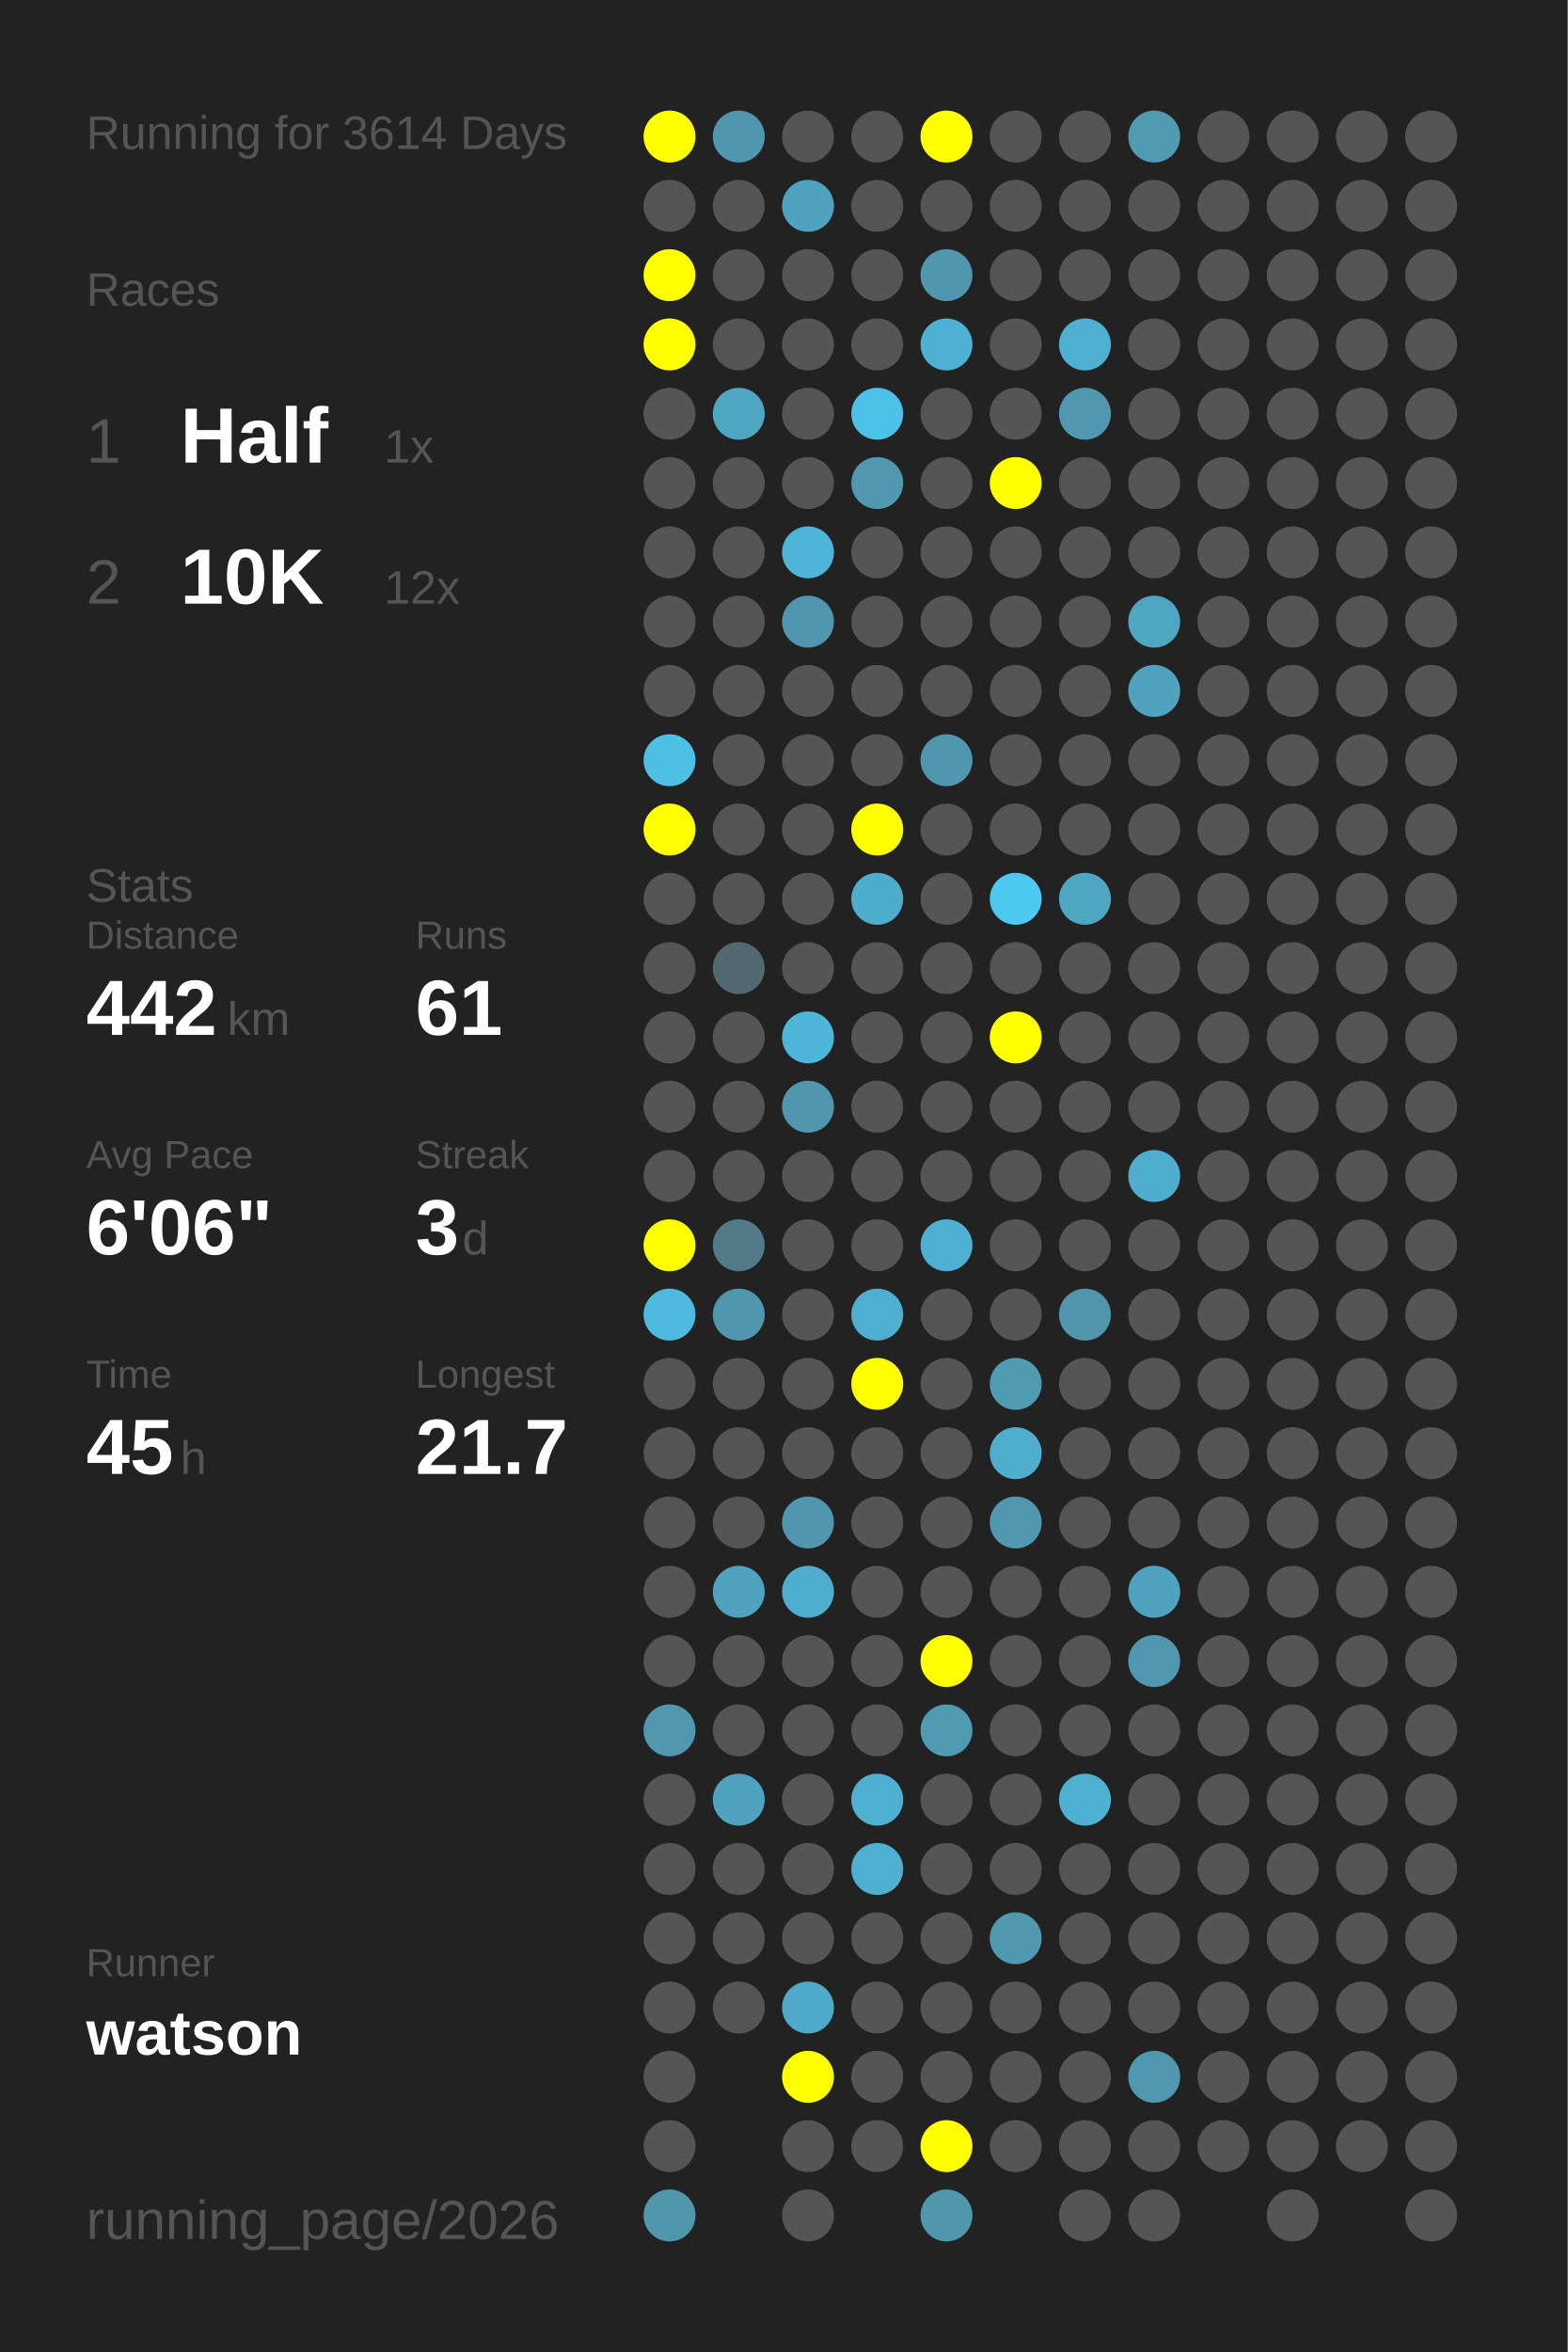
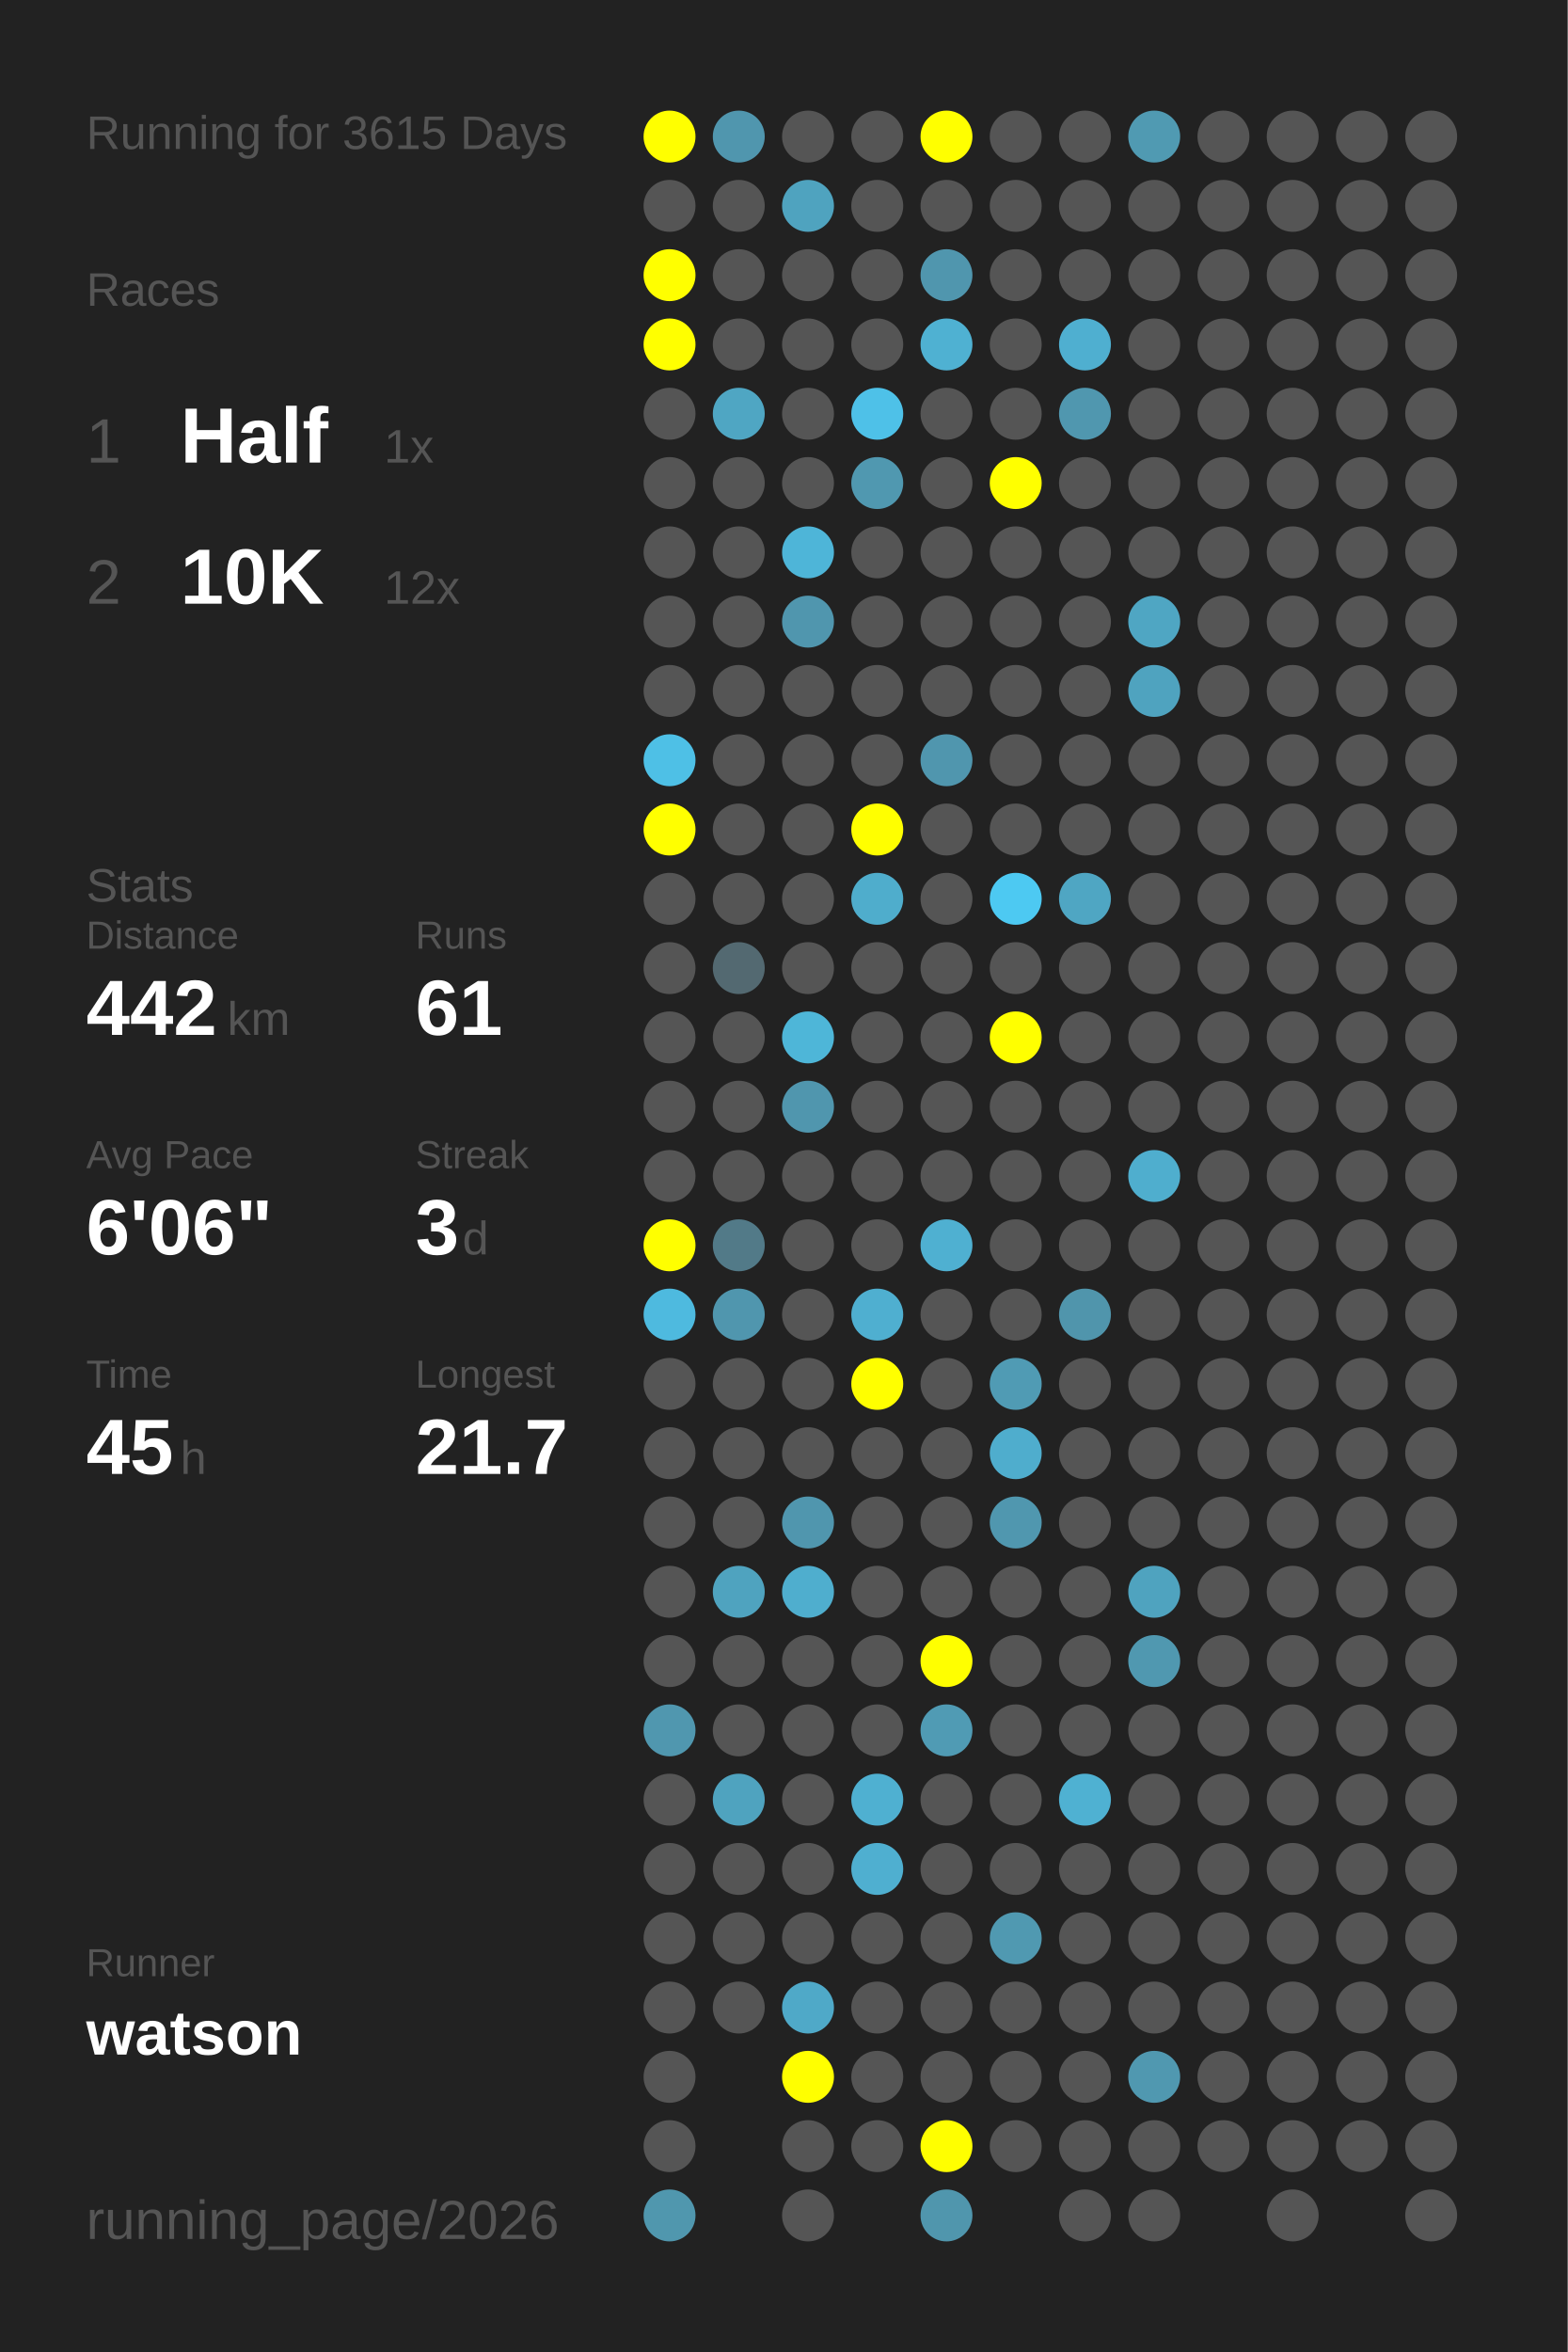
<svg xmlns="http://www.w3.org/2000/svg" baseProfile="full" height="300mm" version="1.1" viewBox="0,0,200,300" width="200mm">
  <defs />
  <rect fill="#222222" height="300" width="200" x="0" y="0" />
-   <text fill="#555555" style="font-size:6px; font-family:Arial;" x="11" y="19">Running for 3614 Days</text>
+   <text fill="#555555" style="font-size:6px; font-family:Arial;" x="11" y="19">Running for 3615 Days</text>
  <text fill="#555555" style="font-size:6px; font-family:Arial;" x="11" y="39">Races</text>
  <text fill="#555555" style="font-size:8px; font-family:Arial;" x="11" y="59">1</text>
  <text fill="#FFFFFF" style="font-size:10px; font-family:Arial; font-weight:bold;" x="23" y="59">Half</text>
  <text fill="#555555" style="font-size:6px; font-family:Arial;" x="49" y="59">1x</text>
  <text fill="#555555" style="font-size:8px; font-family:Arial;" x="11" y="77">2</text>
  <text fill="#FFFFFF" style="font-size:10px; font-family:Arial; font-weight:bold;" x="23" y="77">10K</text>
  <text fill="#555555" style="font-size:6px; font-family:Arial;" x="49" y="77">12x</text>
  <text fill="#555555" style="font-size:6px; font-family:Arial;" x="11" y="115">Stats</text>
  <text fill="#555555" style="font-size:5px; font-family:Arial;" x="11" y="121">Distance</text>
  <text fill="#FFFFFF" style="font-size:10px; font-family:Arial; font-weight:bold;" x="11" y="132">442</text>
  <text fill="#555555" style="font-size:6px; font-family:Arial;" x="29" y="132">km</text>
  <text fill="#555555" style="font-size:5px; font-family:Arial;" x="53" y="121">Runs</text>
  <text fill="#FFFFFF" style="font-size:10px; font-family:Arial; font-weight:bold;" x="53" y="132">61</text>
  <text fill="#555555" style="font-size:5px; font-family:Arial;" x="11" y="149">Avg Pace</text>
  <text fill="#FFFFFF" style="font-size:10px; font-family:Arial; font-weight:bold;" x="11" y="160">6'06"</text>
  <text fill="#555555" style="font-size:5px; font-family:Arial;" x="53" y="149">Streak</text>
  <text fill="#FFFFFF" style="font-size:10px; font-family:Arial; font-weight:bold;" x="53" y="160">3</text>
  <text fill="#555555" style="font-size:6px; font-family:Arial;" x="59" y="160">d</text>
  <text fill="#555555" style="font-size:5px; font-family:Arial;" x="11" y="177">Time</text>
  <text fill="#FFFFFF" style="font-size:10px; font-family:Arial; font-weight:bold;" x="11" y="188">45</text>
  <text fill="#555555" style="font-size:6px; font-family:Arial;" x="23" y="188">h</text>
  <text fill="#555555" style="font-size:5px; font-family:Arial;" x="53" y="177">Longest</text>
  <text fill="#FFFFFF" style="font-size:10px; font-family:Arial; font-weight:bold;" x="53" y="188">21.7</text>
  <text fill="#555555" style="font-size:5px; font-family:Arial;" x="11" y="252.065">Runner</text>
  <text fill="#FFFFFF" style="font-size:8px; font-family:Arial; font-weight:bold;" x="11" y="262.065">watson</text>
  <text fill="#555555" style="font-size:7px; font-family:Arial;" x="11" y="285.581">running_page/2026</text>
  <circle cx="85.417" cy="17.419" fill="#FFFF00" r="3.312" />
  <circle cx="85.417" cy="26.258" fill="#555555" r="3.312" />
  <circle cx="85.417" cy="35.097" fill="#FFFF00" r="3.312" />
  <circle cx="85.417" cy="43.935" fill="#FFFF00" r="3.312" />
  <circle cx="85.417" cy="52.774" fill="#555555" r="3.312" />
  <circle cx="85.417" cy="61.613" fill="#555555" r="3.312" />
  <circle cx="85.417" cy="70.452" fill="#555555" r="3.312" />
  <circle cx="85.417" cy="79.29" fill="#555555" r="3.312" />
  <circle cx="85.417" cy="88.129" fill="#555555" r="3.312" />
  <circle cx="85.417" cy="96.968" fill="#4ec0e6" r="3.312" />
  <circle cx="85.417" cy="105.806" fill="#FFFF00" r="3.312" />
  <circle cx="85.417" cy="114.645" fill="#555555" r="3.312" />
  <circle cx="85.417" cy="123.484" fill="#555555" r="3.312" />
  <circle cx="85.417" cy="132.323" fill="#555555" r="3.312" />
  <circle cx="85.417" cy="141.161" fill="#555555" r="3.312" />
  <circle cx="85.417" cy="150" fill="#555555" r="3.312" />
  <circle cx="85.417" cy="158.839" fill="#FFFF00" r="3.312" />
  <circle cx="85.417" cy="167.677" fill="#4ebadf" r="3.312" />
  <circle cx="85.417" cy="176.516" fill="#555555" r="3.312" />
  <circle cx="85.417" cy="185.355" fill="#555555" r="3.312" />
  <circle cx="85.417" cy="194.194" fill="#555555" r="3.312" />
  <circle cx="85.417" cy="203.032" fill="#555555" r="3.312" />
  <circle cx="85.417" cy="211.871" fill="#555555" r="3.312" />
  <circle cx="85.417" cy="220.71" fill="#5097af" r="3.312" />
  <circle cx="85.417" cy="229.548" fill="#555555" r="3.312" />
  <circle cx="85.417" cy="238.387" fill="#555555" r="3.312" />
  <circle cx="85.417" cy="247.226" fill="#555555" r="3.312" />
  <circle cx="85.417" cy="256.065" fill="#555555" r="3.312" />
  <circle cx="85.417" cy="264.903" fill="#555555" r="3.312" />
  <circle cx="85.417" cy="273.742" fill="#555555" r="3.312" />
  <circle cx="85.417" cy="282.581" fill="#5097ae" r="3.312" />
  <circle cx="94.25" cy="17.419" fill="#5096ae" r="3.312" />
  <circle cx="94.25" cy="26.258" fill="#555555" r="3.312" />
  <circle cx="94.25" cy="35.097" fill="#555555" r="3.312" />
  <circle cx="94.25" cy="43.935" fill="#555555" r="3.312" />
  <circle cx="94.25" cy="52.774" fill="#4fa6c3" r="3.312" />
  <circle cx="94.25" cy="61.613" fill="#555555" r="3.312" />
  <circle cx="94.25" cy="70.452" fill="#555555" r="3.312" />
  <circle cx="94.25" cy="79.29" fill="#555555" r="3.312" />
  <circle cx="94.25" cy="88.129" fill="#555555" r="3.312" />
  <circle cx="94.25" cy="96.968" fill="#555555" r="3.312" />
  <circle cx="94.25" cy="105.806" fill="#555555" r="3.312" />
  <circle cx="94.25" cy="114.645" fill="#555555" r="3.312" />
  <circle cx="94.25" cy="123.484" fill="#536971" r="3.312" />
  <circle cx="94.25" cy="132.323" fill="#555555" r="3.312" />
  <circle cx="94.25" cy="141.161" fill="#555555" r="3.312" />
  <circle cx="94.25" cy="150" fill="#555555" r="3.312" />
  <circle cx="94.25" cy="158.839" fill="#527a88" r="3.312" />
  <circle cx="94.25" cy="167.677" fill="#5096ae" r="3.312" />
  <circle cx="94.25" cy="176.516" fill="#555555" r="3.312" />
  <circle cx="94.25" cy="185.355" fill="#555555" r="3.312" />
  <circle cx="94.25" cy="194.194" fill="#555555" r="3.312" />
  <circle cx="94.25" cy="203.032" fill="#4fa3bf" r="3.312" />
  <circle cx="94.25" cy="211.871" fill="#555555" r="3.312" />
  <circle cx="94.25" cy="220.71" fill="#555555" r="3.312" />
  <circle cx="94.25" cy="229.548" fill="#4fa3bf" r="3.312" />
  <circle cx="94.25" cy="238.387" fill="#555555" r="3.312" />
  <circle cx="94.25" cy="247.226" fill="#555555" r="3.312" />
  <circle cx="94.25" cy="256.065" fill="#555555" r="3.312" />
  <circle cx="103.083" cy="17.419" fill="#555555" r="3.312" />
  <circle cx="103.083" cy="26.258" fill="#4fa3bf" r="3.312" />
  <circle cx="103.083" cy="35.097" fill="#555555" r="3.312" />
  <circle cx="103.083" cy="43.935" fill="#555555" r="3.312" />
  <circle cx="103.083" cy="52.774" fill="#555555" r="3.312" />
  <circle cx="103.083" cy="61.613" fill="#555555" r="3.312" />
  <circle cx="103.083" cy="70.452" fill="#4eb5d8" r="3.312" />
  <circle cx="103.083" cy="79.29" fill="#5096ae" r="3.312" />
  <circle cx="103.083" cy="88.129" fill="#555555" r="3.312" />
  <circle cx="103.083" cy="96.968" fill="#555555" r="3.312" />
  <circle cx="103.083" cy="105.806" fill="#555555" r="3.312" />
  <circle cx="103.083" cy="114.645" fill="#555555" r="3.312" />
  <circle cx="103.083" cy="123.484" fill="#555555" r="3.312" />
  <circle cx="103.083" cy="132.323" fill="#4eb6d8" r="3.312" />
  <circle cx="103.083" cy="141.161" fill="#5096ae" r="3.312" />
  <circle cx="103.083" cy="150" fill="#555555" r="3.312" />
  <circle cx="103.083" cy="158.839" fill="#555555" r="3.312" />
  <circle cx="103.083" cy="167.677" fill="#555555" r="3.312" />
  <circle cx="103.083" cy="176.516" fill="#555555" r="3.312" />
  <circle cx="103.083" cy="185.355" fill="#555555" r="3.312" />
  <circle cx="103.083" cy="194.194" fill="#5096ae" r="3.312" />
  <circle cx="103.083" cy="203.032" fill="#4faece" r="3.312" />
  <circle cx="103.083" cy="211.871" fill="#555555" r="3.312" />
  <circle cx="103.083" cy="220.71" fill="#555555" r="3.312" />
  <circle cx="103.083" cy="229.548" fill="#555555" r="3.312" />
  <circle cx="103.083" cy="238.387" fill="#555555" r="3.312" />
  <circle cx="103.083" cy="247.226" fill="#555555" r="3.312" />
  <circle cx="103.083" cy="256.065" fill="#4fa9c8" r="3.312" />
  <circle cx="103.083" cy="264.903" fill="#FFFF00" r="3.312" />
  <circle cx="103.083" cy="273.742" fill="#555555" r="3.312" />
  <circle cx="103.083" cy="282.581" fill="#555555" r="3.312" />
  <circle cx="111.917" cy="17.419" fill="#555555" r="3.312" />
  <circle cx="111.917" cy="26.258" fill="#555555" r="3.312" />
  <circle cx="111.917" cy="35.097" fill="#555555" r="3.312" />
  <circle cx="111.917" cy="43.935" fill="#555555" r="3.312" />
  <circle cx="111.917" cy="52.774" fill="#4ec1e8" r="3.312" />
  <circle cx="111.917" cy="61.613" fill="#5098b0" r="3.312" />
  <circle cx="111.917" cy="70.452" fill="#555555" r="3.312" />
  <circle cx="111.917" cy="79.29" fill="#555555" r="3.312" />
  <circle cx="111.917" cy="88.129" fill="#555555" r="3.312" />
  <circle cx="111.917" cy="96.968" fill="#555555" r="3.312" />
  <circle cx="111.917" cy="105.806" fill="#FFFF00" r="3.312" />
  <circle cx="111.917" cy="114.645" fill="#4fadcc" r="3.312" />
  <circle cx="111.917" cy="123.484" fill="#555555" r="3.312" />
  <circle cx="111.917" cy="132.323" fill="#555555" r="3.312" />
  <circle cx="111.917" cy="141.161" fill="#555555" r="3.312" />
  <circle cx="111.917" cy="150" fill="#555555" r="3.312" />
  <circle cx="111.917" cy="158.839" fill="#555555" r="3.312" />
  <circle cx="111.917" cy="167.677" fill="#4fafd0" r="3.312" />
  <circle cx="111.917" cy="176.516" fill="#FFFF00" r="3.312" />
  <circle cx="111.917" cy="185.355" fill="#555555" r="3.312" />
  <circle cx="111.917" cy="194.194" fill="#555555" r="3.312" />
  <circle cx="111.917" cy="203.032" fill="#555555" r="3.312" />
  <circle cx="111.917" cy="211.871" fill="#555555" r="3.312" />
  <circle cx="111.917" cy="220.71" fill="#555555" r="3.312" />
  <circle cx="111.917" cy="229.548" fill="#4fb0d1" r="3.312" />
  <circle cx="111.917" cy="238.387" fill="#4fafd0" r="3.312" />
  <circle cx="111.917" cy="247.226" fill="#555555" r="3.312" />
  <circle cx="111.917" cy="256.065" fill="#555555" r="3.312" />
  <circle cx="111.917" cy="264.903" fill="#555555" r="3.312" />
  <circle cx="111.917" cy="273.742" fill="#555555" r="3.312" />
  <circle cx="120.75" cy="17.419" fill="#FFFF00" r="3.312" />
  <circle cx="120.75" cy="26.258" fill="#555555" r="3.312" />
  <circle cx="120.75" cy="35.097" fill="#5096ae" r="3.312" />
  <circle cx="120.75" cy="43.935" fill="#4fb1d2" r="3.312" />
  <circle cx="120.75" cy="52.774" fill="#555555" r="3.312" />
  <circle cx="120.75" cy="61.613" fill="#555555" r="3.312" />
  <circle cx="120.75" cy="70.452" fill="#555555" r="3.312" />
  <circle cx="120.75" cy="79.29" fill="#555555" r="3.312" />
  <circle cx="120.75" cy="88.129" fill="#555555" r="3.312" />
  <circle cx="120.75" cy="96.968" fill="#5096ae" r="3.312" />
  <circle cx="120.75" cy="105.806" fill="#555555" r="3.312" />
  <circle cx="120.75" cy="114.645" fill="#555555" r="3.312" />
  <circle cx="120.75" cy="123.484" fill="#555555" r="3.312" />
  <circle cx="120.75" cy="132.323" fill="#555555" r="3.312" />
  <circle cx="120.75" cy="141.161" fill="#555555" r="3.312" />
  <circle cx="120.75" cy="150" fill="#555555" r="3.312" />
  <circle cx="120.75" cy="158.839" fill="#4fb0d1" r="3.312" />
  <circle cx="120.75" cy="167.677" fill="#555555" r="3.312" />
  <circle cx="120.75" cy="176.516" fill="#555555" r="3.312" />
  <circle cx="120.75" cy="185.355" fill="#555555" r="3.312" />
  <circle cx="120.75" cy="194.194" fill="#555555" r="3.312" />
  <circle cx="120.75" cy="203.032" fill="#555555" r="3.312" />
  <circle cx="120.75" cy="211.871" fill="#FFFF00" r="3.312" />
  <circle cx="120.75" cy="220.71" fill="#509bb4" r="3.312" />
  <circle cx="120.75" cy="229.548" fill="#555555" r="3.312" />
  <circle cx="120.75" cy="238.387" fill="#555555" r="3.312" />
  <circle cx="120.75" cy="247.226" fill="#555555" r="3.312" />
  <circle cx="120.75" cy="256.065" fill="#555555" r="3.312" />
  <circle cx="120.75" cy="264.903" fill="#555555" r="3.312" />
  <circle cx="120.75" cy="273.742" fill="#FFFF00" r="3.312" />
  <circle cx="120.75" cy="282.581" fill="#5096ad" r="3.312" />
  <circle cx="129.583" cy="17.419" fill="#555555" r="3.312" />
  <circle cx="129.583" cy="26.258" fill="#555555" r="3.312" />
  <circle cx="129.583" cy="35.097" fill="#555555" r="3.312" />
  <circle cx="129.583" cy="43.935" fill="#555555" r="3.312" />
  <circle cx="129.583" cy="52.774" fill="#555555" r="3.312" />
  <circle cx="129.583" cy="61.613" fill="#FFFF00" r="3.312" />
  <circle cx="129.583" cy="70.452" fill="#555555" r="3.312" />
  <circle cx="129.583" cy="79.29" fill="#555555" r="3.312" />
  <circle cx="129.583" cy="88.129" fill="#555555" r="3.312" />
  <circle cx="129.583" cy="96.968" fill="#555555" r="3.312" />
  <circle cx="129.583" cy="105.806" fill="#555555" r="3.312" />
  <circle cx="129.583" cy="114.645" fill="#4dc9f2" r="3.312" />
  <circle cx="129.583" cy="123.484" fill="#555555" r="3.312" />
  <circle cx="129.583" cy="132.323" fill="#FFFF00" r="3.312" />
  <circle cx="129.583" cy="141.161" fill="#555555" r="3.312" />
  <circle cx="129.583" cy="150" fill="#555555" r="3.312" />
  <circle cx="129.583" cy="158.839" fill="#555555" r="3.312" />
  <circle cx="129.583" cy="167.677" fill="#555555" r="3.312" />
  <circle cx="129.583" cy="176.516" fill="#509bb4" r="3.312" />
  <circle cx="129.583" cy="185.355" fill="#4fadcd" r="3.312" />
  <circle cx="129.583" cy="194.194" fill="#5097af" r="3.312" />
  <circle cx="129.583" cy="203.032" fill="#555555" r="3.312" />
  <circle cx="129.583" cy="211.871" fill="#555555" r="3.312" />
  <circle cx="129.583" cy="220.71" fill="#555555" r="3.312" />
  <circle cx="129.583" cy="229.548" fill="#555555" r="3.312" />
  <circle cx="129.583" cy="238.387" fill="#555555" r="3.312" />
  <circle cx="129.583" cy="247.226" fill="#5099b1" r="3.312" />
  <circle cx="129.583" cy="256.065" fill="#555555" r="3.312" />
  <circle cx="129.583" cy="264.903" fill="#555555" r="3.312" />
  <circle cx="129.583" cy="273.742" fill="#555555" r="3.312" />
  <circle cx="138.417" cy="17.419" fill="#555555" r="3.312" />
  <circle cx="138.417" cy="26.258" fill="#555555" r="3.312" />
  <circle cx="138.417" cy="35.097" fill="#555555" r="3.312" />
  <circle cx="138.417" cy="43.935" fill="#4fafd0" r="3.312" />
  <circle cx="138.417" cy="52.774" fill="#5097af" r="3.312" />
  <circle cx="138.417" cy="61.613" fill="#555555" r="3.312" />
  <circle cx="138.417" cy="70.452" fill="#555555" r="3.312" />
  <circle cx="138.417" cy="79.29" fill="#555555" r="3.312" />
  <circle cx="138.417" cy="88.129" fill="#555555" r="3.312" />
  <circle cx="138.417" cy="96.968" fill="#555555" r="3.312" />
  <circle cx="138.417" cy="105.806" fill="#555555" r="3.312" />
  <circle cx="138.417" cy="114.645" fill="#4fa6c3" r="3.312" />
  <circle cx="138.417" cy="123.484" fill="#555555" r="3.312" />
  <circle cx="138.417" cy="132.323" fill="#555555" r="3.312" />
  <circle cx="138.417" cy="141.161" fill="#555555" r="3.312" />
  <circle cx="138.417" cy="150" fill="#555555" r="3.312" />
  <circle cx="138.417" cy="158.839" fill="#555555" r="3.312" />
  <circle cx="138.417" cy="167.677" fill="#5095ac" r="3.312" />
  <circle cx="138.417" cy="176.516" fill="#555555" r="3.312" />
  <circle cx="138.417" cy="185.355" fill="#555555" r="3.312" />
  <circle cx="138.417" cy="194.194" fill="#555555" r="3.312" />
  <circle cx="138.417" cy="203.032" fill="#555555" r="3.312" />
  <circle cx="138.417" cy="211.871" fill="#555555" r="3.312" />
  <circle cx="138.417" cy="220.71" fill="#555555" r="3.312" />
  <circle cx="138.417" cy="229.548" fill="#4fb1d2" r="3.312" />
  <circle cx="138.417" cy="238.387" fill="#555555" r="3.312" />
  <circle cx="138.417" cy="247.226" fill="#555555" r="3.312" />
  <circle cx="138.417" cy="256.065" fill="#555555" r="3.312" />
  <circle cx="138.417" cy="264.903" fill="#555555" r="3.312" />
  <circle cx="138.417" cy="273.742" fill="#555555" r="3.312" />
  <circle cx="138.417" cy="282.581" fill="#555555" r="3.312" />
  <circle cx="147.25" cy="17.419" fill="#509ab2" r="3.312" />
  <circle cx="147.25" cy="26.258" fill="#555555" r="3.312" />
  <circle cx="147.25" cy="35.097" fill="#555555" r="3.312" />
  <circle cx="147.25" cy="43.935" fill="#555555" r="3.312" />
  <circle cx="147.25" cy="52.774" fill="#555555" r="3.312" />
  <circle cx="147.25" cy="61.613" fill="#555555" r="3.312" />
  <circle cx="147.25" cy="70.452" fill="#555555" r="3.312" />
  <circle cx="147.25" cy="79.29" fill="#4fa6c3" r="3.312" />
  <circle cx="147.25" cy="88.129" fill="#4fa3bf" r="3.312" />
  <circle cx="147.25" cy="96.968" fill="#555555" r="3.312" />
  <circle cx="147.25" cy="105.806" fill="#555555" r="3.312" />
  <circle cx="147.25" cy="114.645" fill="#555555" r="3.312" />
  <circle cx="147.25" cy="123.484" fill="#555555" r="3.312" />
  <circle cx="147.25" cy="132.323" fill="#555555" r="3.312" />
  <circle cx="147.25" cy="141.161" fill="#555555" r="3.312" />
  <circle cx="147.25" cy="150" fill="#4faece" r="3.312" />
  <circle cx="147.25" cy="158.839" fill="#555555" r="3.312" />
  <circle cx="147.25" cy="167.677" fill="#555555" r="3.312" />
  <circle cx="147.25" cy="176.516" fill="#555555" r="3.312" />
  <circle cx="147.25" cy="185.355" fill="#555555" r="3.312" />
  <circle cx="147.25" cy="194.194" fill="#555555" r="3.312" />
  <circle cx="147.25" cy="203.032" fill="#4fa3bf" r="3.312" />
  <circle cx="147.25" cy="211.871" fill="#5098b0" r="3.312" />
  <circle cx="147.25" cy="220.71" fill="#555555" r="3.312" />
  <circle cx="147.25" cy="229.548" fill="#555555" r="3.312" />
  <circle cx="147.25" cy="238.387" fill="#555555" r="3.312" />
  <circle cx="147.25" cy="247.226" fill="#555555" r="3.312" />
  <circle cx="147.25" cy="256.065" fill="#555555" r="3.312" />
  <circle cx="147.25" cy="264.903" fill="#5098b0" r="3.312" />
  <circle cx="147.25" cy="273.742" fill="#555555" r="3.312" />
  <circle cx="147.25" cy="282.581" fill="#555555" r="3.312" />
  <circle cx="156.083" cy="17.419" fill="#555555" r="3.312" />
  <circle cx="156.083" cy="26.258" fill="#555555" r="3.312" />
  <circle cx="156.083" cy="35.097" fill="#555555" r="3.312" />
  <circle cx="156.083" cy="43.935" fill="#555555" r="3.312" />
  <circle cx="156.083" cy="52.774" fill="#555555" r="3.312" />
  <circle cx="156.083" cy="61.613" fill="#555555" r="3.312" />
  <circle cx="156.083" cy="70.452" fill="#555555" r="3.312" />
  <circle cx="156.083" cy="79.29" fill="#555555" r="3.312" />
  <circle cx="156.083" cy="88.129" fill="#555555" r="3.312" />
  <circle cx="156.083" cy="96.968" fill="#555555" r="3.312" />
  <circle cx="156.083" cy="105.806" fill="#555555" r="3.312" />
  <circle cx="156.083" cy="114.645" fill="#555555" r="3.312" />
  <circle cx="156.083" cy="123.484" fill="#555555" r="3.312" />
  <circle cx="156.083" cy="132.323" fill="#555555" r="3.312" />
  <circle cx="156.083" cy="141.161" fill="#555555" r="3.312" />
  <circle cx="156.083" cy="150" fill="#555555" r="3.312" />
  <circle cx="156.083" cy="158.839" fill="#555555" r="3.312" />
  <circle cx="156.083" cy="167.677" fill="#555555" r="3.312" />
  <circle cx="156.083" cy="176.516" fill="#555555" r="3.312" />
  <circle cx="156.083" cy="185.355" fill="#555555" r="3.312" />
  <circle cx="156.083" cy="194.194" fill="#555555" r="3.312" />
  <circle cx="156.083" cy="203.032" fill="#555555" r="3.312" />
  <circle cx="156.083" cy="211.871" fill="#555555" r="3.312" />
  <circle cx="156.083" cy="220.71" fill="#555555" r="3.312" />
  <circle cx="156.083" cy="229.548" fill="#555555" r="3.312" />
  <circle cx="156.083" cy="238.387" fill="#555555" r="3.312" />
  <circle cx="156.083" cy="247.226" fill="#555555" r="3.312" />
  <circle cx="156.083" cy="256.065" fill="#555555" r="3.312" />
  <circle cx="156.083" cy="264.903" fill="#555555" r="3.312" />
  <circle cx="156.083" cy="273.742" fill="#555555" r="3.312" />
  <circle cx="164.917" cy="17.419" fill="#555555" r="3.312" />
  <circle cx="164.917" cy="26.258" fill="#555555" r="3.312" />
  <circle cx="164.917" cy="35.097" fill="#555555" r="3.312" />
  <circle cx="164.917" cy="43.935" fill="#555555" r="3.312" />
  <circle cx="164.917" cy="52.774" fill="#555555" r="3.312" />
  <circle cx="164.917" cy="61.613" fill="#555555" r="3.312" />
  <circle cx="164.917" cy="70.452" fill="#555555" r="3.312" />
  <circle cx="164.917" cy="79.29" fill="#555555" r="3.312" />
  <circle cx="164.917" cy="88.129" fill="#555555" r="3.312" />
  <circle cx="164.917" cy="96.968" fill="#555555" r="3.312" />
  <circle cx="164.917" cy="105.806" fill="#555555" r="3.312" />
  <circle cx="164.917" cy="114.645" fill="#555555" r="3.312" />
  <circle cx="164.917" cy="123.484" fill="#555555" r="3.312" />
  <circle cx="164.917" cy="132.323" fill="#555555" r="3.312" />
  <circle cx="164.917" cy="141.161" fill="#555555" r="3.312" />
  <circle cx="164.917" cy="150" fill="#555555" r="3.312" />
  <circle cx="164.917" cy="158.839" fill="#555555" r="3.312" />
  <circle cx="164.917" cy="167.677" fill="#555555" r="3.312" />
  <circle cx="164.917" cy="176.516" fill="#555555" r="3.312" />
  <circle cx="164.917" cy="185.355" fill="#555555" r="3.312" />
  <circle cx="164.917" cy="194.194" fill="#555555" r="3.312" />
  <circle cx="164.917" cy="203.032" fill="#555555" r="3.312" />
  <circle cx="164.917" cy="211.871" fill="#555555" r="3.312" />
  <circle cx="164.917" cy="220.71" fill="#555555" r="3.312" />
  <circle cx="164.917" cy="229.548" fill="#555555" r="3.312" />
  <circle cx="164.917" cy="238.387" fill="#555555" r="3.312" />
  <circle cx="164.917" cy="247.226" fill="#555555" r="3.312" />
  <circle cx="164.917" cy="256.065" fill="#555555" r="3.312" />
  <circle cx="164.917" cy="264.903" fill="#555555" r="3.312" />
  <circle cx="164.917" cy="273.742" fill="#555555" r="3.312" />
  <circle cx="164.917" cy="282.581" fill="#555555" r="3.312" />
  <circle cx="173.75" cy="17.419" fill="#555555" r="3.312" />
  <circle cx="173.75" cy="26.258" fill="#555555" r="3.312" />
  <circle cx="173.75" cy="35.097" fill="#555555" r="3.312" />
  <circle cx="173.75" cy="43.935" fill="#555555" r="3.312" />
  <circle cx="173.75" cy="52.774" fill="#555555" r="3.312" />
  <circle cx="173.75" cy="61.613" fill="#555555" r="3.312" />
  <circle cx="173.75" cy="70.452" fill="#555555" r="3.312" />
  <circle cx="173.75" cy="79.29" fill="#555555" r="3.312" />
  <circle cx="173.75" cy="88.129" fill="#555555" r="3.312" />
  <circle cx="173.75" cy="96.968" fill="#555555" r="3.312" />
  <circle cx="173.75" cy="105.806" fill="#555555" r="3.312" />
  <circle cx="173.75" cy="114.645" fill="#555555" r="3.312" />
  <circle cx="173.75" cy="123.484" fill="#555555" r="3.312" />
  <circle cx="173.75" cy="132.323" fill="#555555" r="3.312" />
  <circle cx="173.75" cy="141.161" fill="#555555" r="3.312" />
  <circle cx="173.75" cy="150" fill="#555555" r="3.312" />
  <circle cx="173.75" cy="158.839" fill="#555555" r="3.312" />
  <circle cx="173.75" cy="167.677" fill="#555555" r="3.312" />
  <circle cx="173.75" cy="176.516" fill="#555555" r="3.312" />
  <circle cx="173.75" cy="185.355" fill="#555555" r="3.312" />
  <circle cx="173.75" cy="194.194" fill="#555555" r="3.312" />
  <circle cx="173.75" cy="203.032" fill="#555555" r="3.312" />
  <circle cx="173.75" cy="211.871" fill="#555555" r="3.312" />
  <circle cx="173.75" cy="220.71" fill="#555555" r="3.312" />
  <circle cx="173.75" cy="229.548" fill="#555555" r="3.312" />
  <circle cx="173.75" cy="238.387" fill="#555555" r="3.312" />
  <circle cx="173.75" cy="247.226" fill="#555555" r="3.312" />
  <circle cx="173.75" cy="256.065" fill="#555555" r="3.312" />
  <circle cx="173.75" cy="264.903" fill="#555555" r="3.312" />
  <circle cx="173.75" cy="273.742" fill="#555555" r="3.312" />
  <circle cx="182.583" cy="17.419" fill="#555555" r="3.312" />
  <circle cx="182.583" cy="26.258" fill="#555555" r="3.312" />
  <circle cx="182.583" cy="35.097" fill="#555555" r="3.312" />
  <circle cx="182.583" cy="43.935" fill="#555555" r="3.312" />
  <circle cx="182.583" cy="52.774" fill="#555555" r="3.312" />
  <circle cx="182.583" cy="61.613" fill="#555555" r="3.312" />
  <circle cx="182.583" cy="70.452" fill="#555555" r="3.312" />
  <circle cx="182.583" cy="79.29" fill="#555555" r="3.312" />
  <circle cx="182.583" cy="88.129" fill="#555555" r="3.312" />
  <circle cx="182.583" cy="96.968" fill="#555555" r="3.312" />
  <circle cx="182.583" cy="105.806" fill="#555555" r="3.312" />
  <circle cx="182.583" cy="114.645" fill="#555555" r="3.312" />
  <circle cx="182.583" cy="123.484" fill="#555555" r="3.312" />
  <circle cx="182.583" cy="132.323" fill="#555555" r="3.312" />
  <circle cx="182.583" cy="141.161" fill="#555555" r="3.312" />
  <circle cx="182.583" cy="150" fill="#555555" r="3.312" />
  <circle cx="182.583" cy="158.839" fill="#555555" r="3.312" />
  <circle cx="182.583" cy="167.677" fill="#555555" r="3.312" />
  <circle cx="182.583" cy="176.516" fill="#555555" r="3.312" />
  <circle cx="182.583" cy="185.355" fill="#555555" r="3.312" />
  <circle cx="182.583" cy="194.194" fill="#555555" r="3.312" />
  <circle cx="182.583" cy="203.032" fill="#555555" r="3.312" />
  <circle cx="182.583" cy="211.871" fill="#555555" r="3.312" />
  <circle cx="182.583" cy="220.71" fill="#555555" r="3.312" />
  <circle cx="182.583" cy="229.548" fill="#555555" r="3.312" />
  <circle cx="182.583" cy="238.387" fill="#555555" r="3.312" />
  <circle cx="182.583" cy="247.226" fill="#555555" r="3.312" />
  <circle cx="182.583" cy="256.065" fill="#555555" r="3.312" />
  <circle cx="182.583" cy="264.903" fill="#555555" r="3.312" />
  <circle cx="182.583" cy="273.742" fill="#555555" r="3.312" />
  <circle cx="182.583" cy="282.581" fill="#555555" r="3.312" />
</svg>
